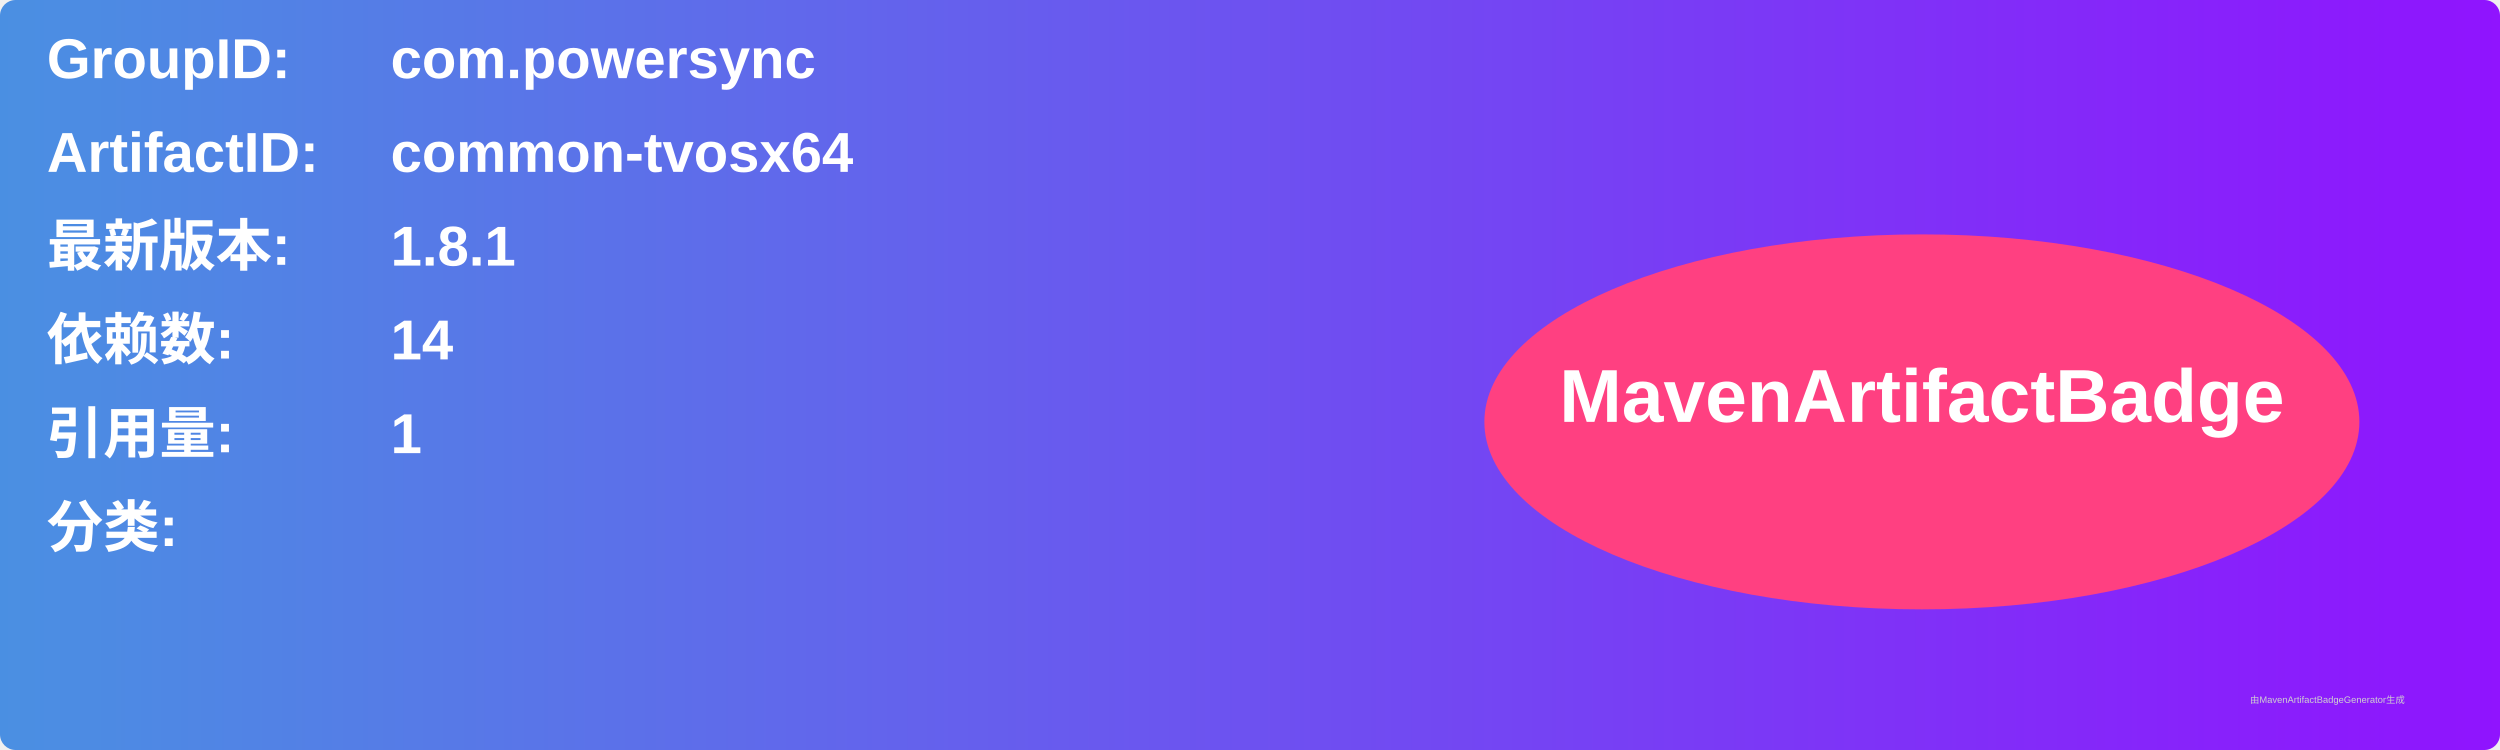
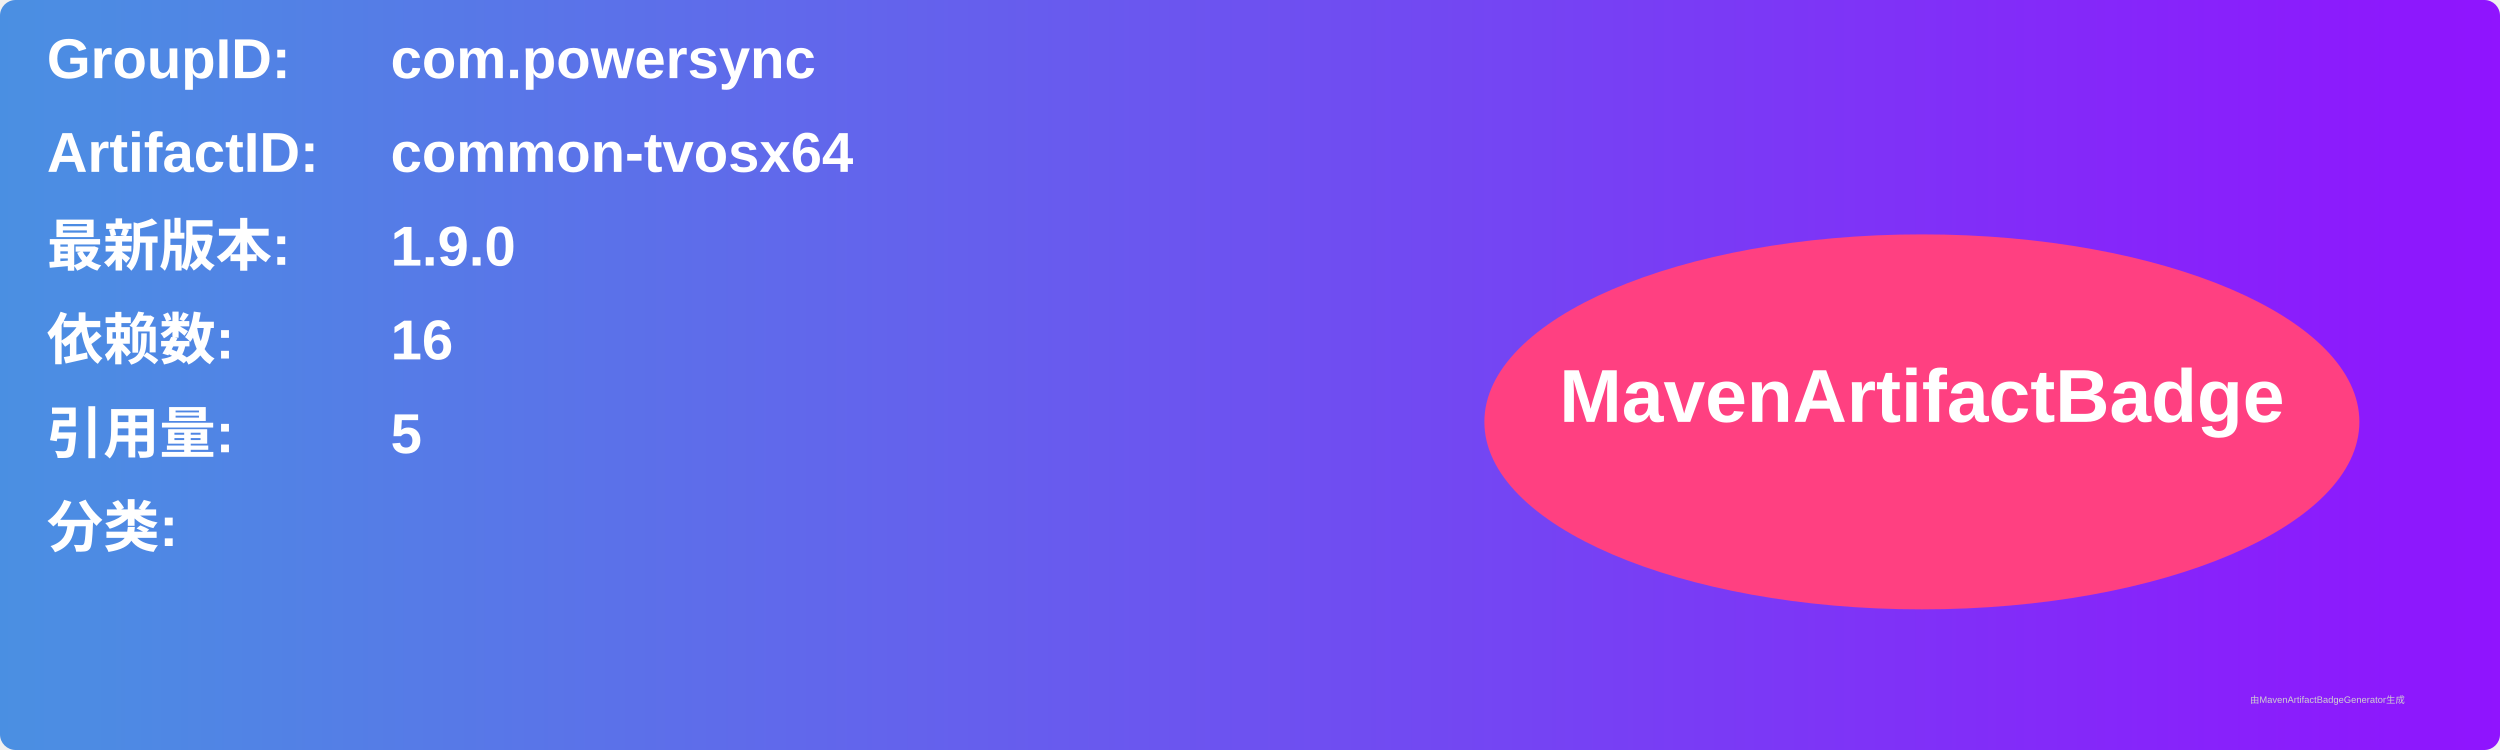
<svg xmlns="http://www.w3.org/2000/svg" width="800" height="240" viewBox="0 0 800 240">
  <linearGradient id="grad" x1="0%" y1="0%" x2="100%" y2="0%">
    <stop offset="0%" stop-color="#4a90e2" />
    <stop offset="100%" stop-color="#9013fe" />
  </linearGradient>
  <rect width="100%" height="100%" rx="5" ry="5" fill="url(#grad)" />
  <g transform="translate(15, 15)">
    <text x="0" y="10" font-family="Arial" font-size="18" fill="white" font-weight="bold" width="260">GroupID:</text>
    <text x="110" y="10" font-family="Arial" font-size="18" fill="white" font-weight="bold" width="460">com.powersync</text>
    <text x="0" y="40" font-family="Arial" font-size="18" fill="white" font-weight="bold" width="260">ArtifactID:</text>
    <text x="110" y="40" font-family="Arial" font-size="18" fill="white" font-weight="bold" width="460">common-tvosx64</text>
    <text x="0" y="70" font-family="Arial" font-size="18" fill="white" font-weight="bold">最新版本:</text>
    <text x="110" y="70" font-family="Arial" font-size="18" fill="white" font-weight="bold">
-       <tspan font-weight="bold">1.8.1</tspan>
+       <tspan font-weight="bold">1.9.0</tspan>
    </text>
    <text x="0" y="100" font-family="Arial" font-size="18" fill="white" font-weight="bold">依赖数: </text>
    <text x="110" y="100" font-family="Arial" font-size="18" fill="white">
-       <tspan font-weight="bold">14</tspan>
+       <tspan font-weight="bold">16</tspan>
    </text>
    <text x="0" y="130" font-family="Arial" font-size="18" fill="white" font-weight="bold">引用量: </text>
    <text x="110" y="130" font-family="Arial" font-size="18" fill="white">
-       <tspan font-weight="bold">1</tspan>
+       <tspan font-weight="bold">5</tspan>
    </text>
    <text x="0" y="160" font-family="Arial" font-size="18" fill="white" font-weight="bold">分类:</text>
    <text x="10" y="190" font-family="Arial" font-size="10" fill="white">
      <tspan font-weight="bold" />
    </text>
    <ellipse cx="600" cy="120" rx="140" ry="60" fill="#ff4081" />
    <text x="600" y="120" text-anchor="middle" font-family="Arial" font-size="24" fill="white" font-weight="bold">MavenArtifactBadge</text>
  </g>
  <text x="720" y="225" font-family="Arial" font-size="3" fill="#d0d0d0">由MavenArtifactBadgeGenerator生成</text>
</svg>
